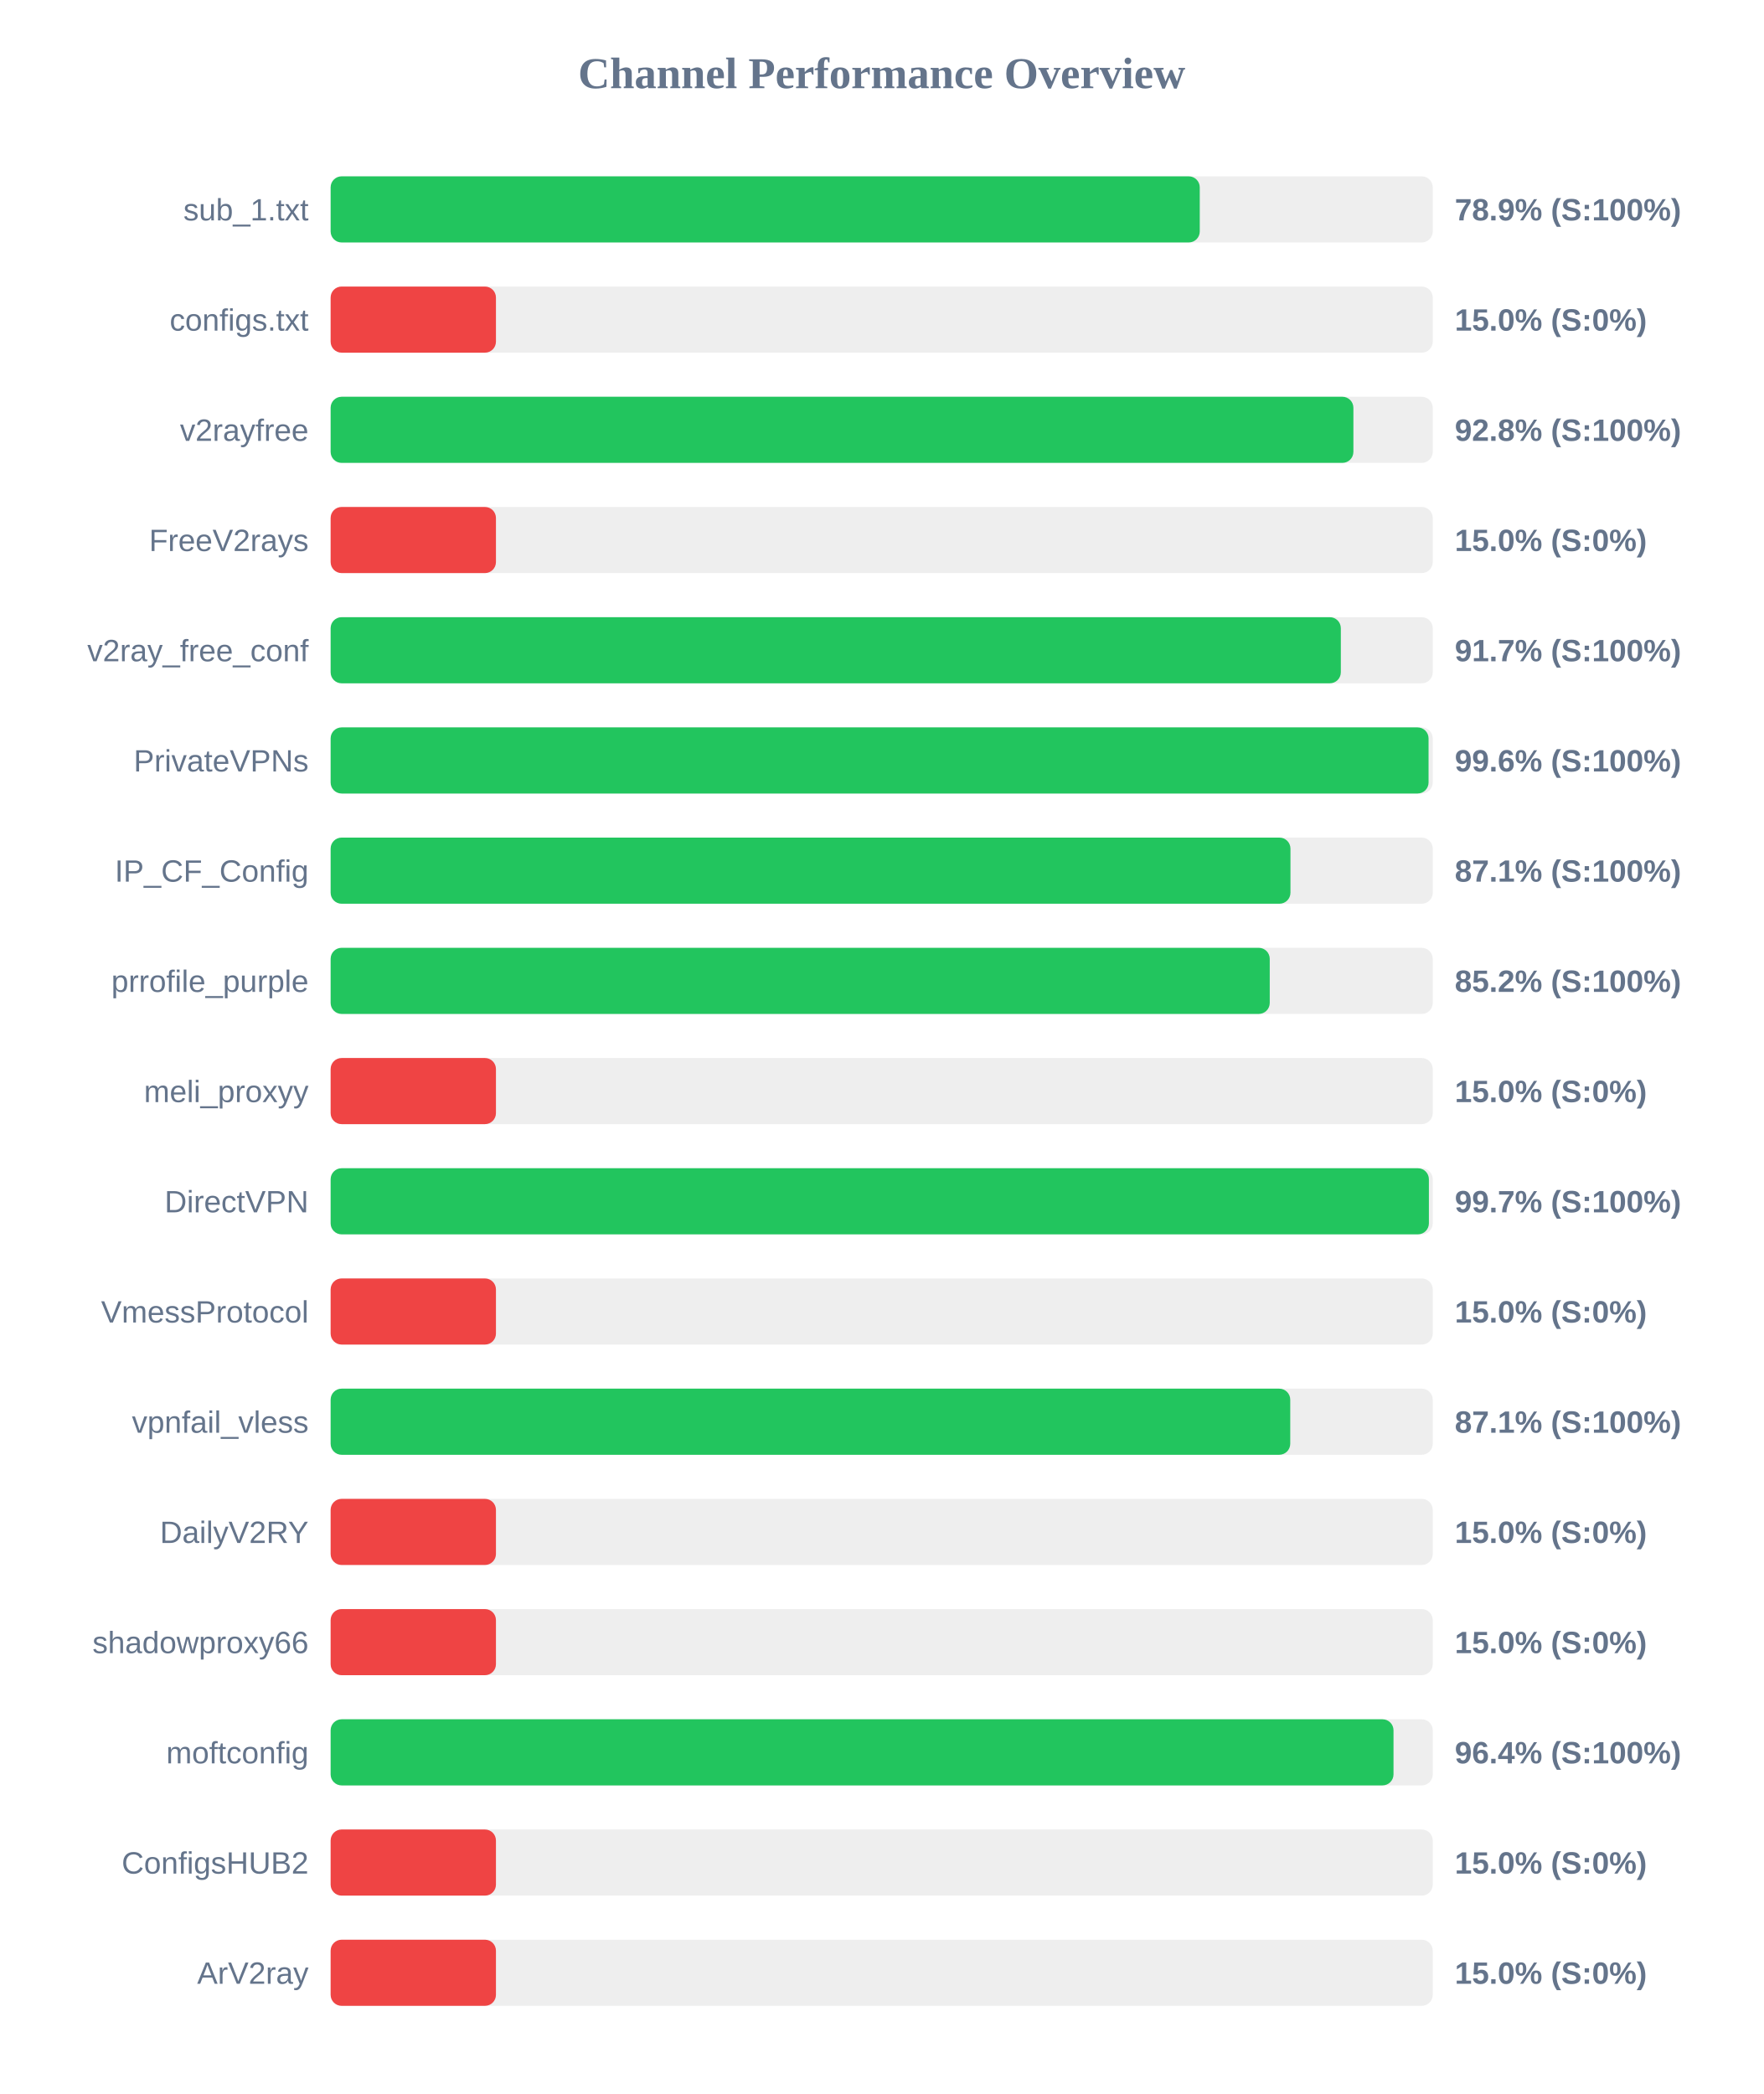
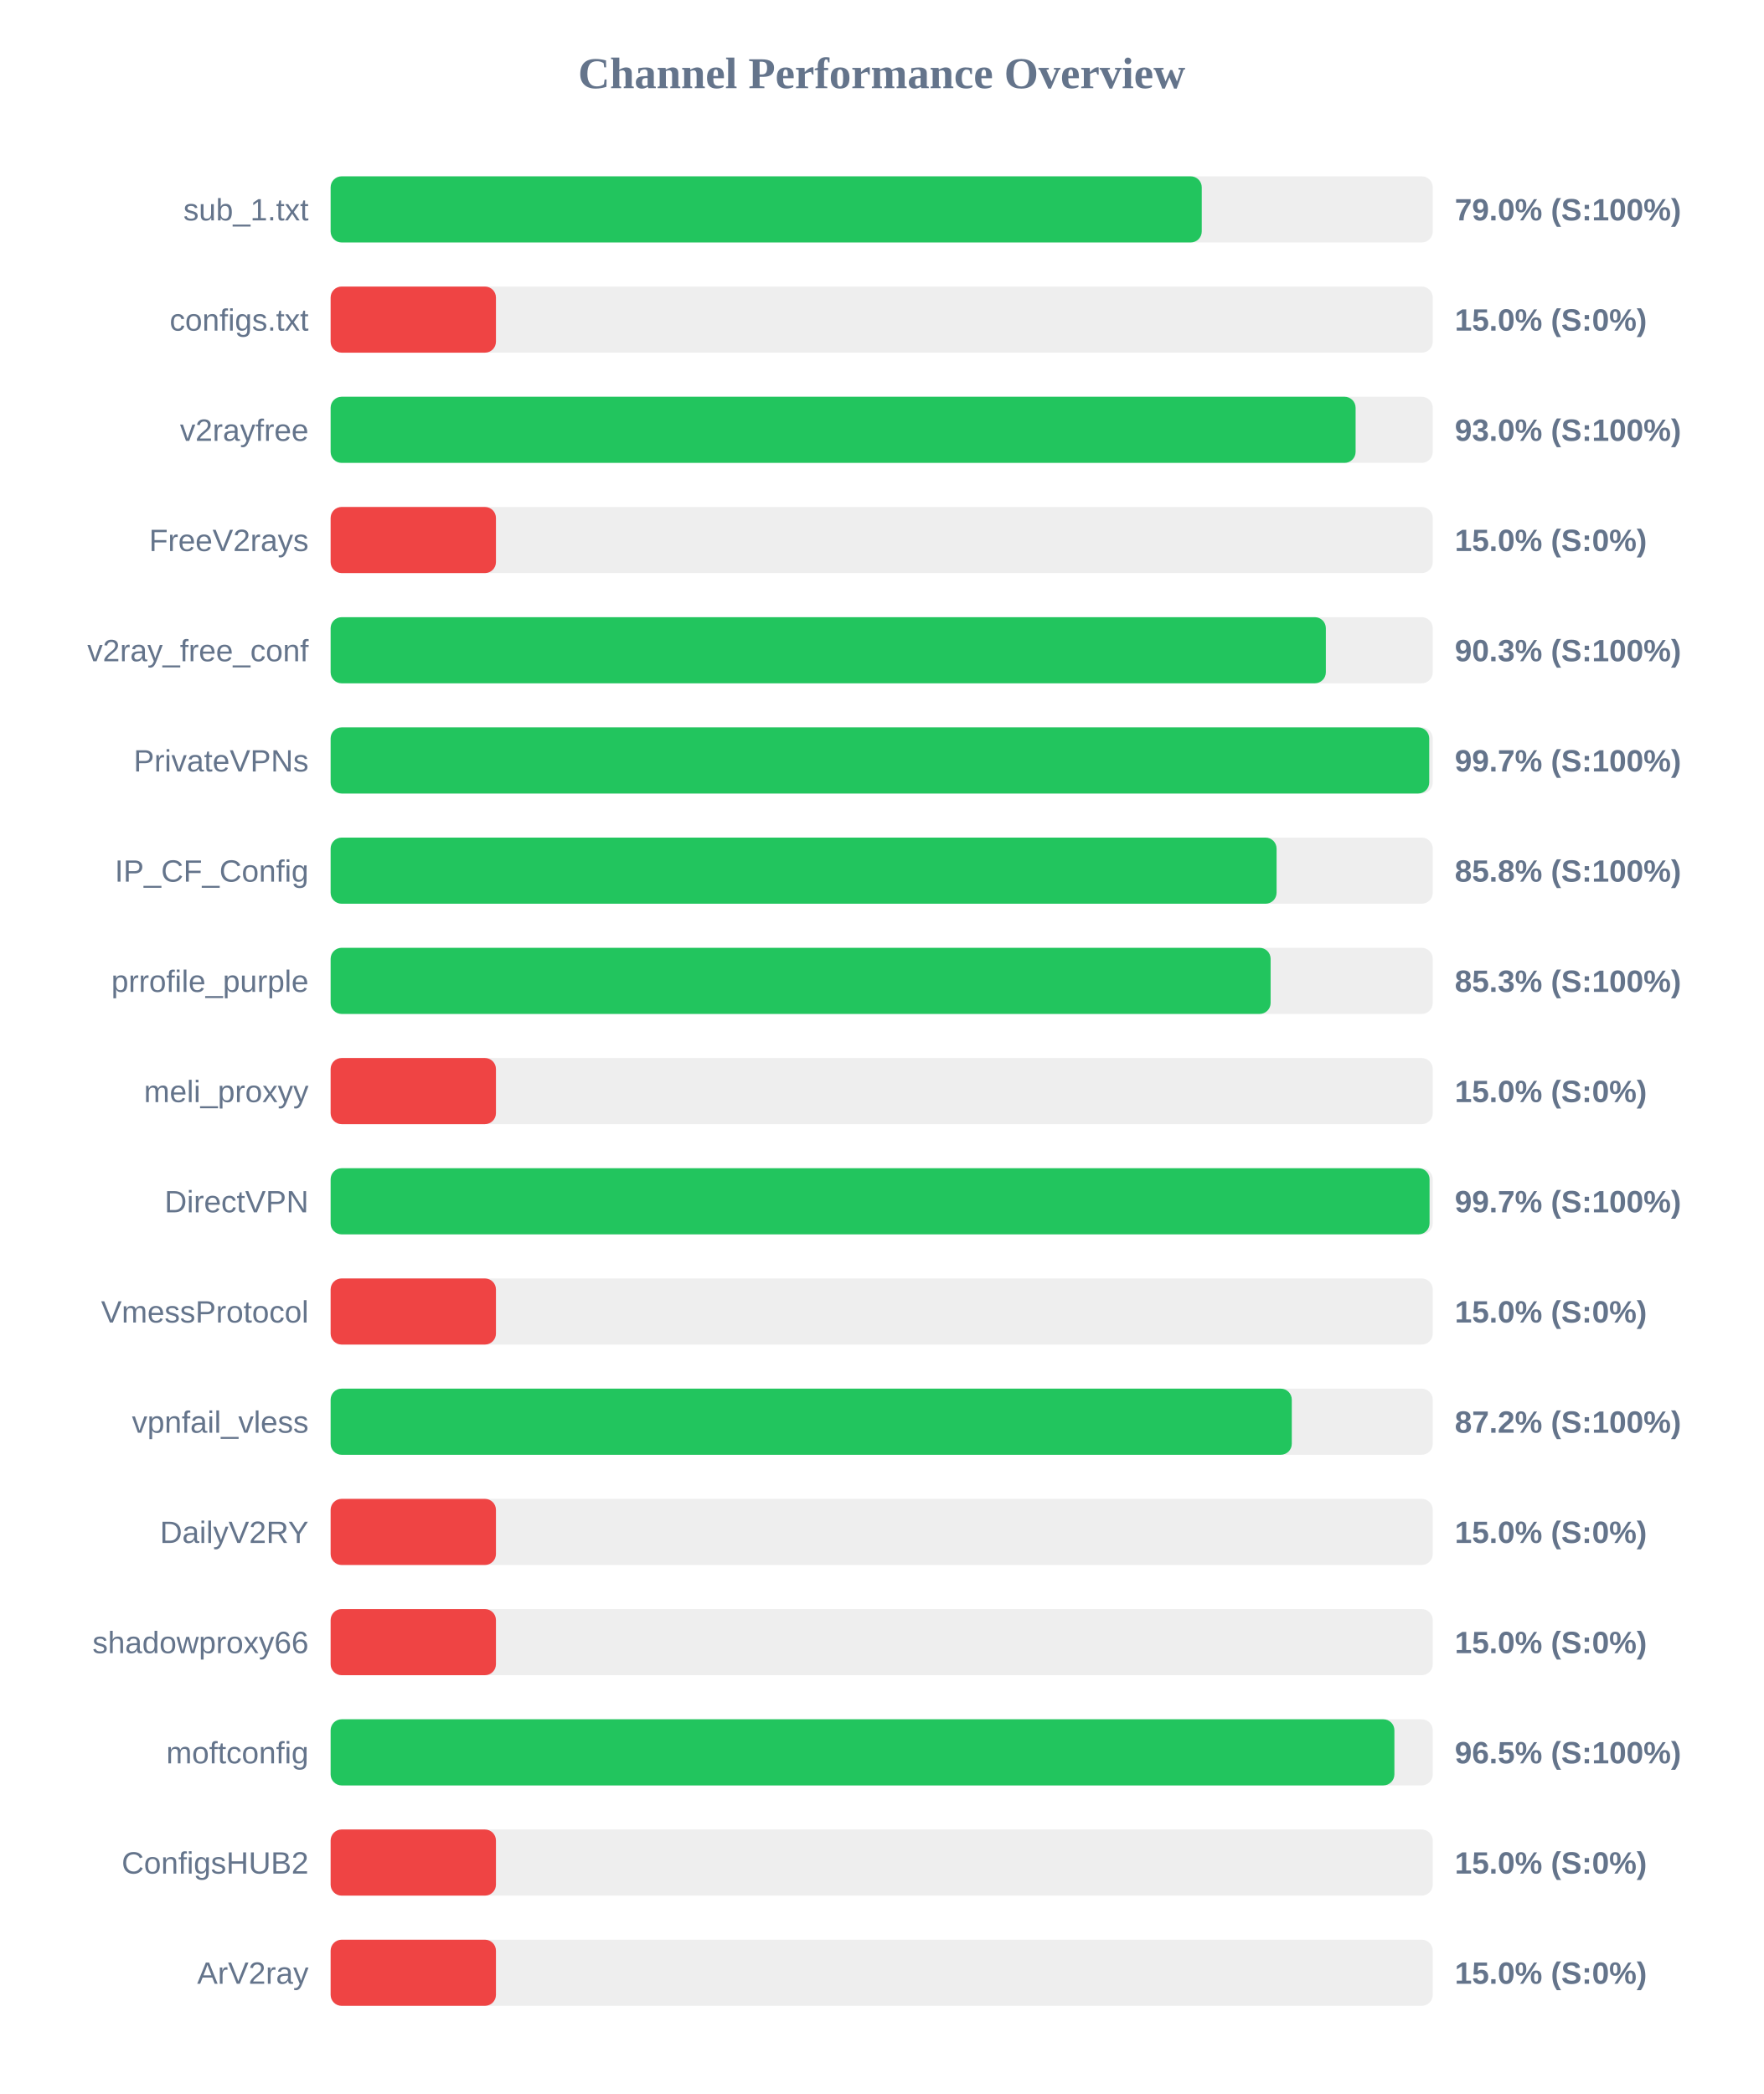
<svg xmlns="http://www.w3.org/2000/svg" width="800" height="950" version="1.1">
  <style>
        .row { font: 14px Arial; fill: #64748b; }
        .score { font: bold 14px Arial; fill: #64748b; }
    </style>
  <text x="400" y="40" text-anchor="middle" font-size="20px" font-weight="bold" fill="#64748b">Channel Performance Overview</text>
  <rect x="150" y="80" width="500" height="30" fill="#eee" rx="5" />
-   <rect x="150" y="80" width="394.3" height="30" fill="#22c55e" rx="5" />
+   <rect x="150" y="80" width="395.2" height="30" fill="#22c55e" rx="5" />
  <text x="140" y="100" text-anchor="end" class="row">sub_1.txt</text>
-   <text x="660" y="100" text-anchor="start" class="score">78.9% (S:100%)</text>
+   <text x="660" y="100" text-anchor="start" class="score">79.0% (S:100%)</text>
  <rect x="150" y="130" width="500" height="30" fill="#eee" rx="5" />
  <rect x="150" y="130" width="75.0" height="30" fill="#ef4444" rx="5" />
  <text x="140" y="150" text-anchor="end" class="row">configs.txt</text>
  <text x="660" y="150" text-anchor="start" class="score">15.0% (S:0%)</text>
  <rect x="150" y="180" width="500" height="30" fill="#eee" rx="5" />
-   <rect x="150" y="180" width="464.0" height="30" fill="#22c55e" rx="5" />
+   <rect x="150" y="180" width="465.0" height="30" fill="#22c55e" rx="5" />
  <text x="140" y="200" text-anchor="end" class="row">v2rayfree</text>
-   <text x="660" y="200" text-anchor="start" class="score">92.8% (S:100%)</text>
+   <text x="660" y="200" text-anchor="start" class="score">93.0% (S:100%)</text>
  <rect x="150" y="230" width="500" height="30" fill="#eee" rx="5" />
  <rect x="150" y="230" width="75.0" height="30" fill="#ef4444" rx="5" />
  <text x="140" y="250" text-anchor="end" class="row">FreeV2rays</text>
  <text x="660" y="250" text-anchor="start" class="score">15.0% (S:0%)</text>
  <rect x="150" y="280" width="500" height="30" fill="#eee" rx="5" />
-   <rect x="150" y="280" width="458.3" height="30" fill="#22c55e" rx="5" />
+   <rect x="150" y="280" width="451.5" height="30" fill="#22c55e" rx="5" />
  <text x="140" y="300" text-anchor="end" class="row">v2ray_free_conf</text>
-   <text x="660" y="300" text-anchor="start" class="score">91.7% (S:100%)</text>
+   <text x="660" y="300" text-anchor="start" class="score">90.3% (S:100%)</text>
  <rect x="150" y="330" width="500" height="30" fill="#eee" rx="5" />
-   <rect x="150" y="330" width="498.1" height="30" fill="#22c55e" rx="5" />
+   <rect x="150" y="330" width="498.4" height="30" fill="#22c55e" rx="5" />
  <text x="140" y="350" text-anchor="end" class="row">PrivateVPNs</text>
-   <text x="660" y="350" text-anchor="start" class="score">99.6% (S:100%)</text>
+   <text x="660" y="350" text-anchor="start" class="score">99.7% (S:100%)</text>
  <rect x="150" y="380" width="500" height="30" fill="#eee" rx="5" />
-   <rect x="150" y="380" width="435.45" height="30" fill="#22c55e" rx="5" />
+   <rect x="150" y="380" width="429.15" height="30" fill="#22c55e" rx="5" />
  <text x="140" y="400" text-anchor="end" class="row">IP_CF_Config</text>
-   <text x="660" y="400" text-anchor="start" class="score">87.1% (S:100%)</text>
+   <text x="660" y="400" text-anchor="start" class="score">85.8% (S:100%)</text>
  <rect x="150" y="430" width="500" height="30" fill="#eee" rx="5" />
-   <rect x="150" y="430" width="426.05" height="30" fill="#22c55e" rx="5" />
+   <rect x="150" y="430" width="426.45" height="30" fill="#22c55e" rx="5" />
  <text x="140" y="450" text-anchor="end" class="row">prrofile_purple</text>
-   <text x="660" y="450" text-anchor="start" class="score">85.2% (S:100%)</text>
+   <text x="660" y="450" text-anchor="start" class="score">85.3% (S:100%)</text>
  <rect x="150" y="480" width="500" height="30" fill="#eee" rx="5" />
  <rect x="150" y="480" width="75.0" height="30" fill="#ef4444" rx="5" />
  <text x="140" y="500" text-anchor="end" class="row">meli_proxyy</text>
  <text x="660" y="500" text-anchor="start" class="score">15.0% (S:0%)</text>
  <rect x="150" y="530" width="500" height="30" fill="#eee" rx="5" />
-   <rect x="150" y="530" width="498.25" height="30" fill="#22c55e" rx="5" />
+   <rect x="150" y="530" width="498.55" height="30" fill="#22c55e" rx="5" />
  <text x="140" y="550" text-anchor="end" class="row">DirectVPN</text>
  <text x="660" y="550" text-anchor="start" class="score">99.7% (S:100%)</text>
  <rect x="150" y="580" width="500" height="30" fill="#eee" rx="5" />
  <rect x="150" y="580" width="75.0" height="30" fill="#ef4444" rx="5" />
  <text x="140" y="600" text-anchor="end" class="row">VmessProtocol</text>
  <text x="660" y="600" text-anchor="start" class="score">15.0% (S:0%)</text>
  <rect x="150" y="630" width="500" height="30" fill="#eee" rx="5" />
-   <rect x="150" y="630" width="435.35" height="30" fill="#22c55e" rx="5" />
+   <rect x="150" y="630" width="436.05" height="30" fill="#22c55e" rx="5" />
  <text x="140" y="650" text-anchor="end" class="row">vpnfail_vless</text>
-   <text x="660" y="650" text-anchor="start" class="score">87.1% (S:100%)</text>
+   <text x="660" y="650" text-anchor="start" class="score">87.2% (S:100%)</text>
  <rect x="150" y="680" width="500" height="30" fill="#eee" rx="5" />
  <rect x="150" y="680" width="75.0" height="30" fill="#ef4444" rx="5" />
  <text x="140" y="700" text-anchor="end" class="row">DailyV2RY</text>
  <text x="660" y="700" text-anchor="start" class="score">15.0% (S:0%)</text>
  <rect x="150" y="730" width="500" height="30" fill="#eee" rx="5" />
  <rect x="150" y="730" width="75.0" height="30" fill="#ef4444" rx="5" />
  <text x="140" y="750" text-anchor="end" class="row">shadowproxy66</text>
  <text x="660" y="750" text-anchor="start" class="score">15.0% (S:0%)</text>
  <rect x="150" y="780" width="500" height="30" fill="#eee" rx="5" />
-   <rect x="150" y="780" width="482.2" height="30" fill="#22c55e" rx="5" />
+   <rect x="150" y="780" width="482.6" height="30" fill="#22c55e" rx="5" />
  <text x="140" y="800" text-anchor="end" class="row">moftconfig</text>
-   <text x="660" y="800" text-anchor="start" class="score">96.4% (S:100%)</text>
+   <text x="660" y="800" text-anchor="start" class="score">96.5% (S:100%)</text>
  <rect x="150" y="830" width="500" height="30" fill="#eee" rx="5" />
  <rect x="150" y="830" width="75.0" height="30" fill="#ef4444" rx="5" />
  <text x="140" y="850" text-anchor="end" class="row">ConfigsHUB2</text>
  <text x="660" y="850" text-anchor="start" class="score">15.0% (S:0%)</text>
  <rect x="150" y="880" width="500" height="30" fill="#eee" rx="5" />
  <rect x="150" y="880" width="75.0" height="30" fill="#ef4444" rx="5" />
  <text x="140" y="900" text-anchor="end" class="row">ArV2ray</text>
  <text x="660" y="900" text-anchor="start" class="score">15.0% (S:0%)</text>
</svg>
